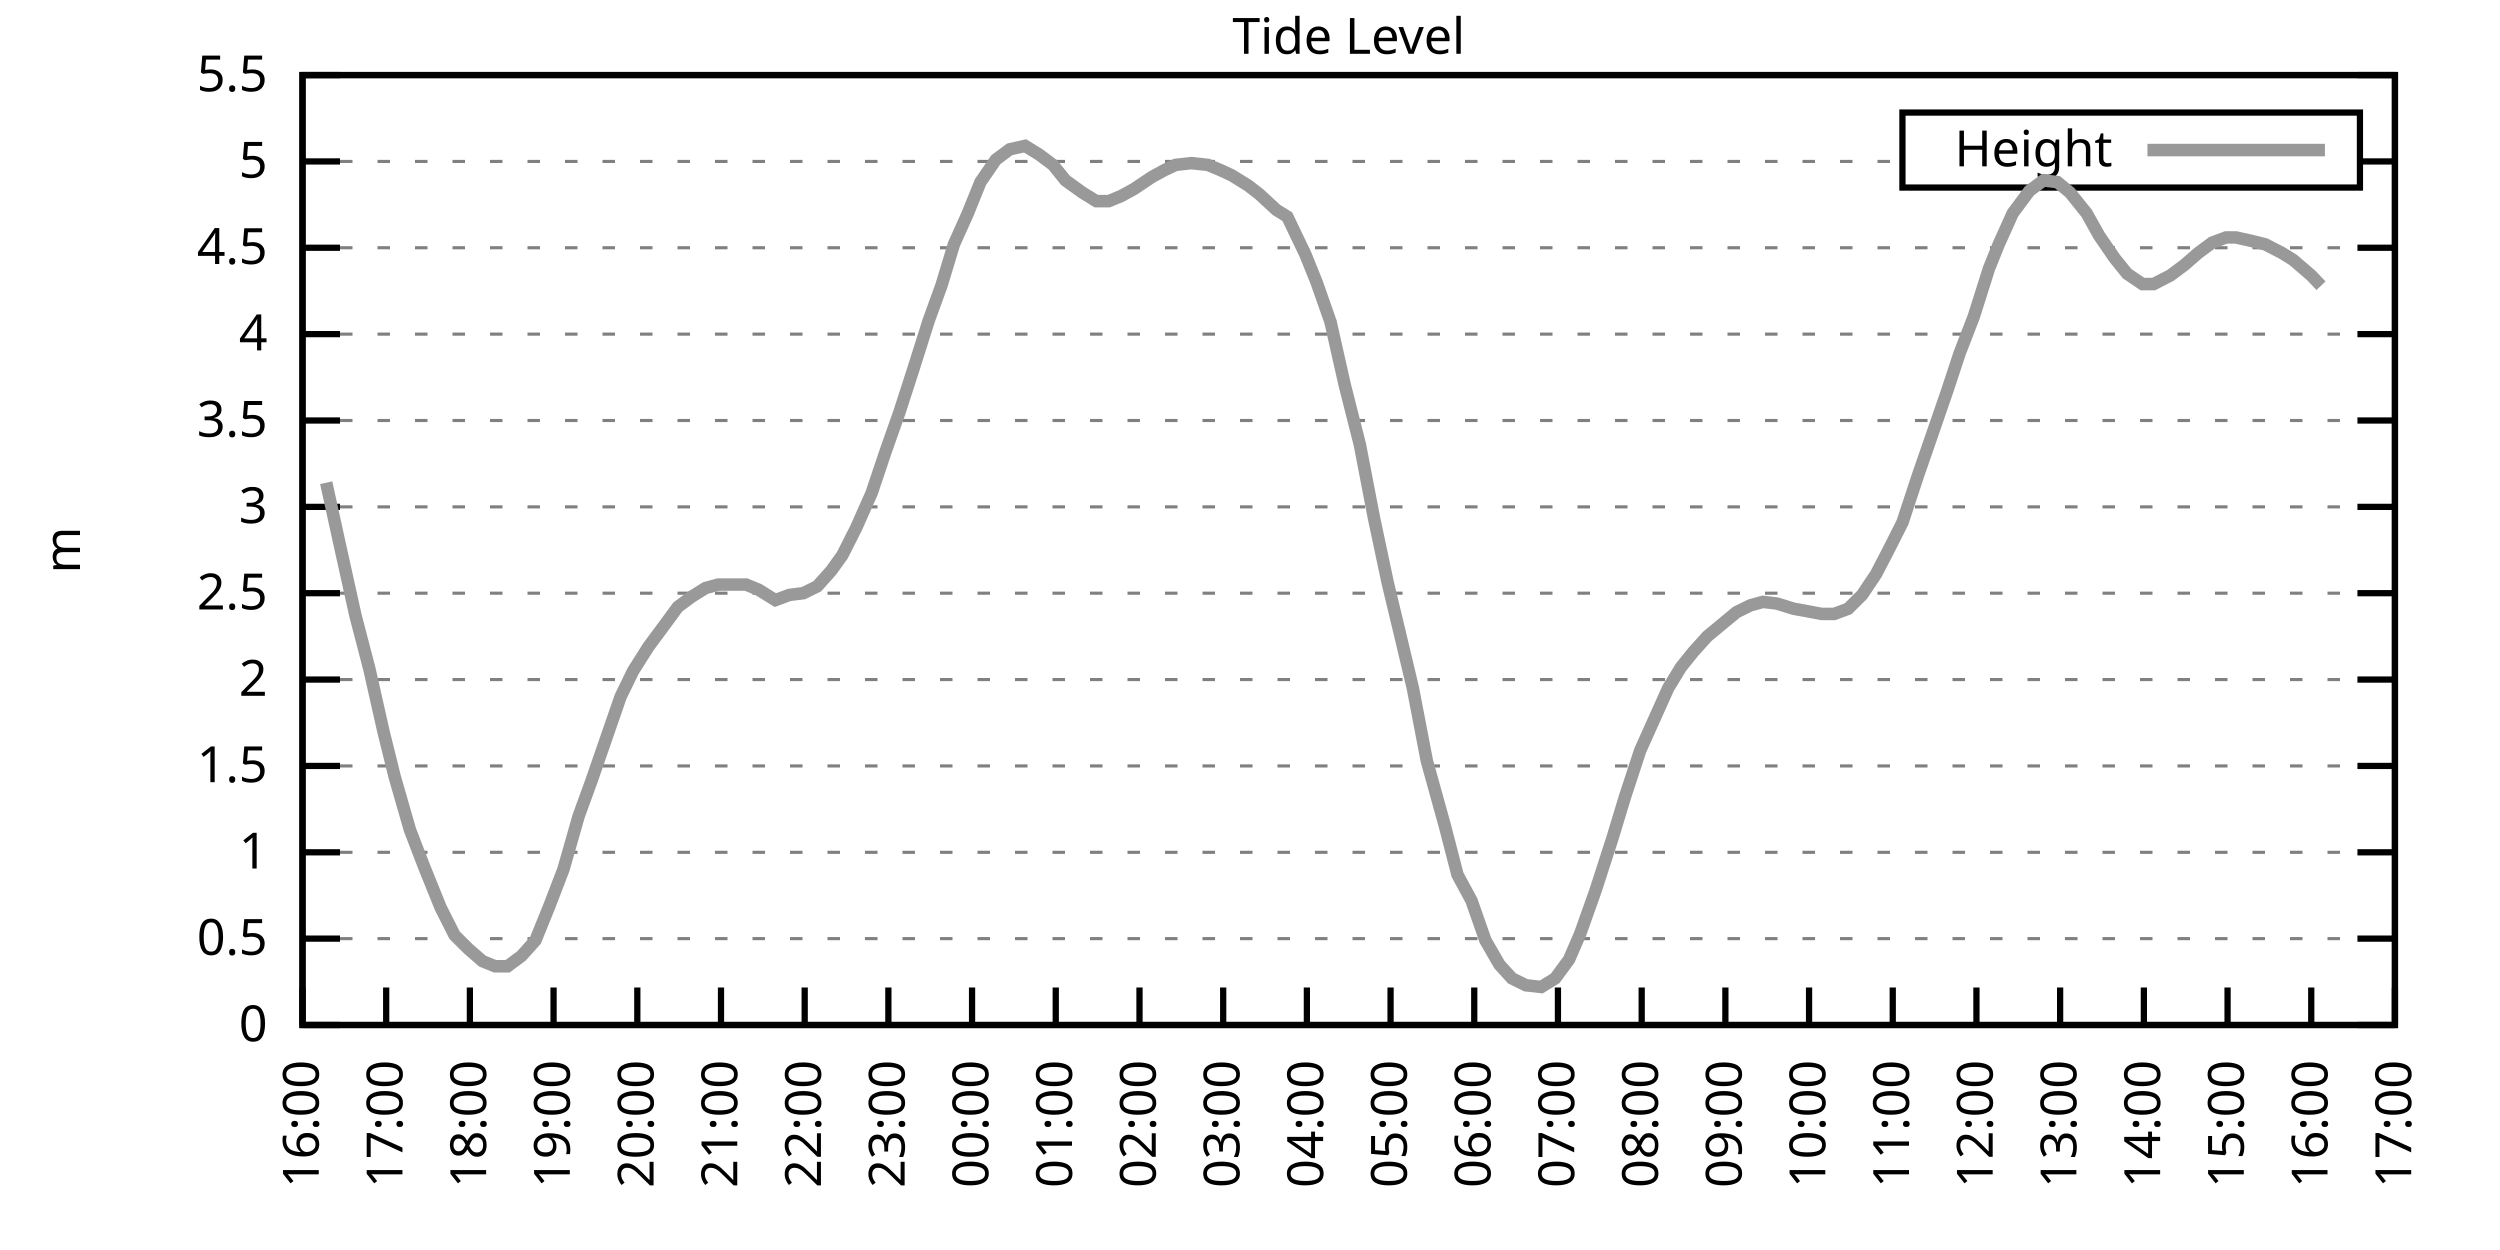
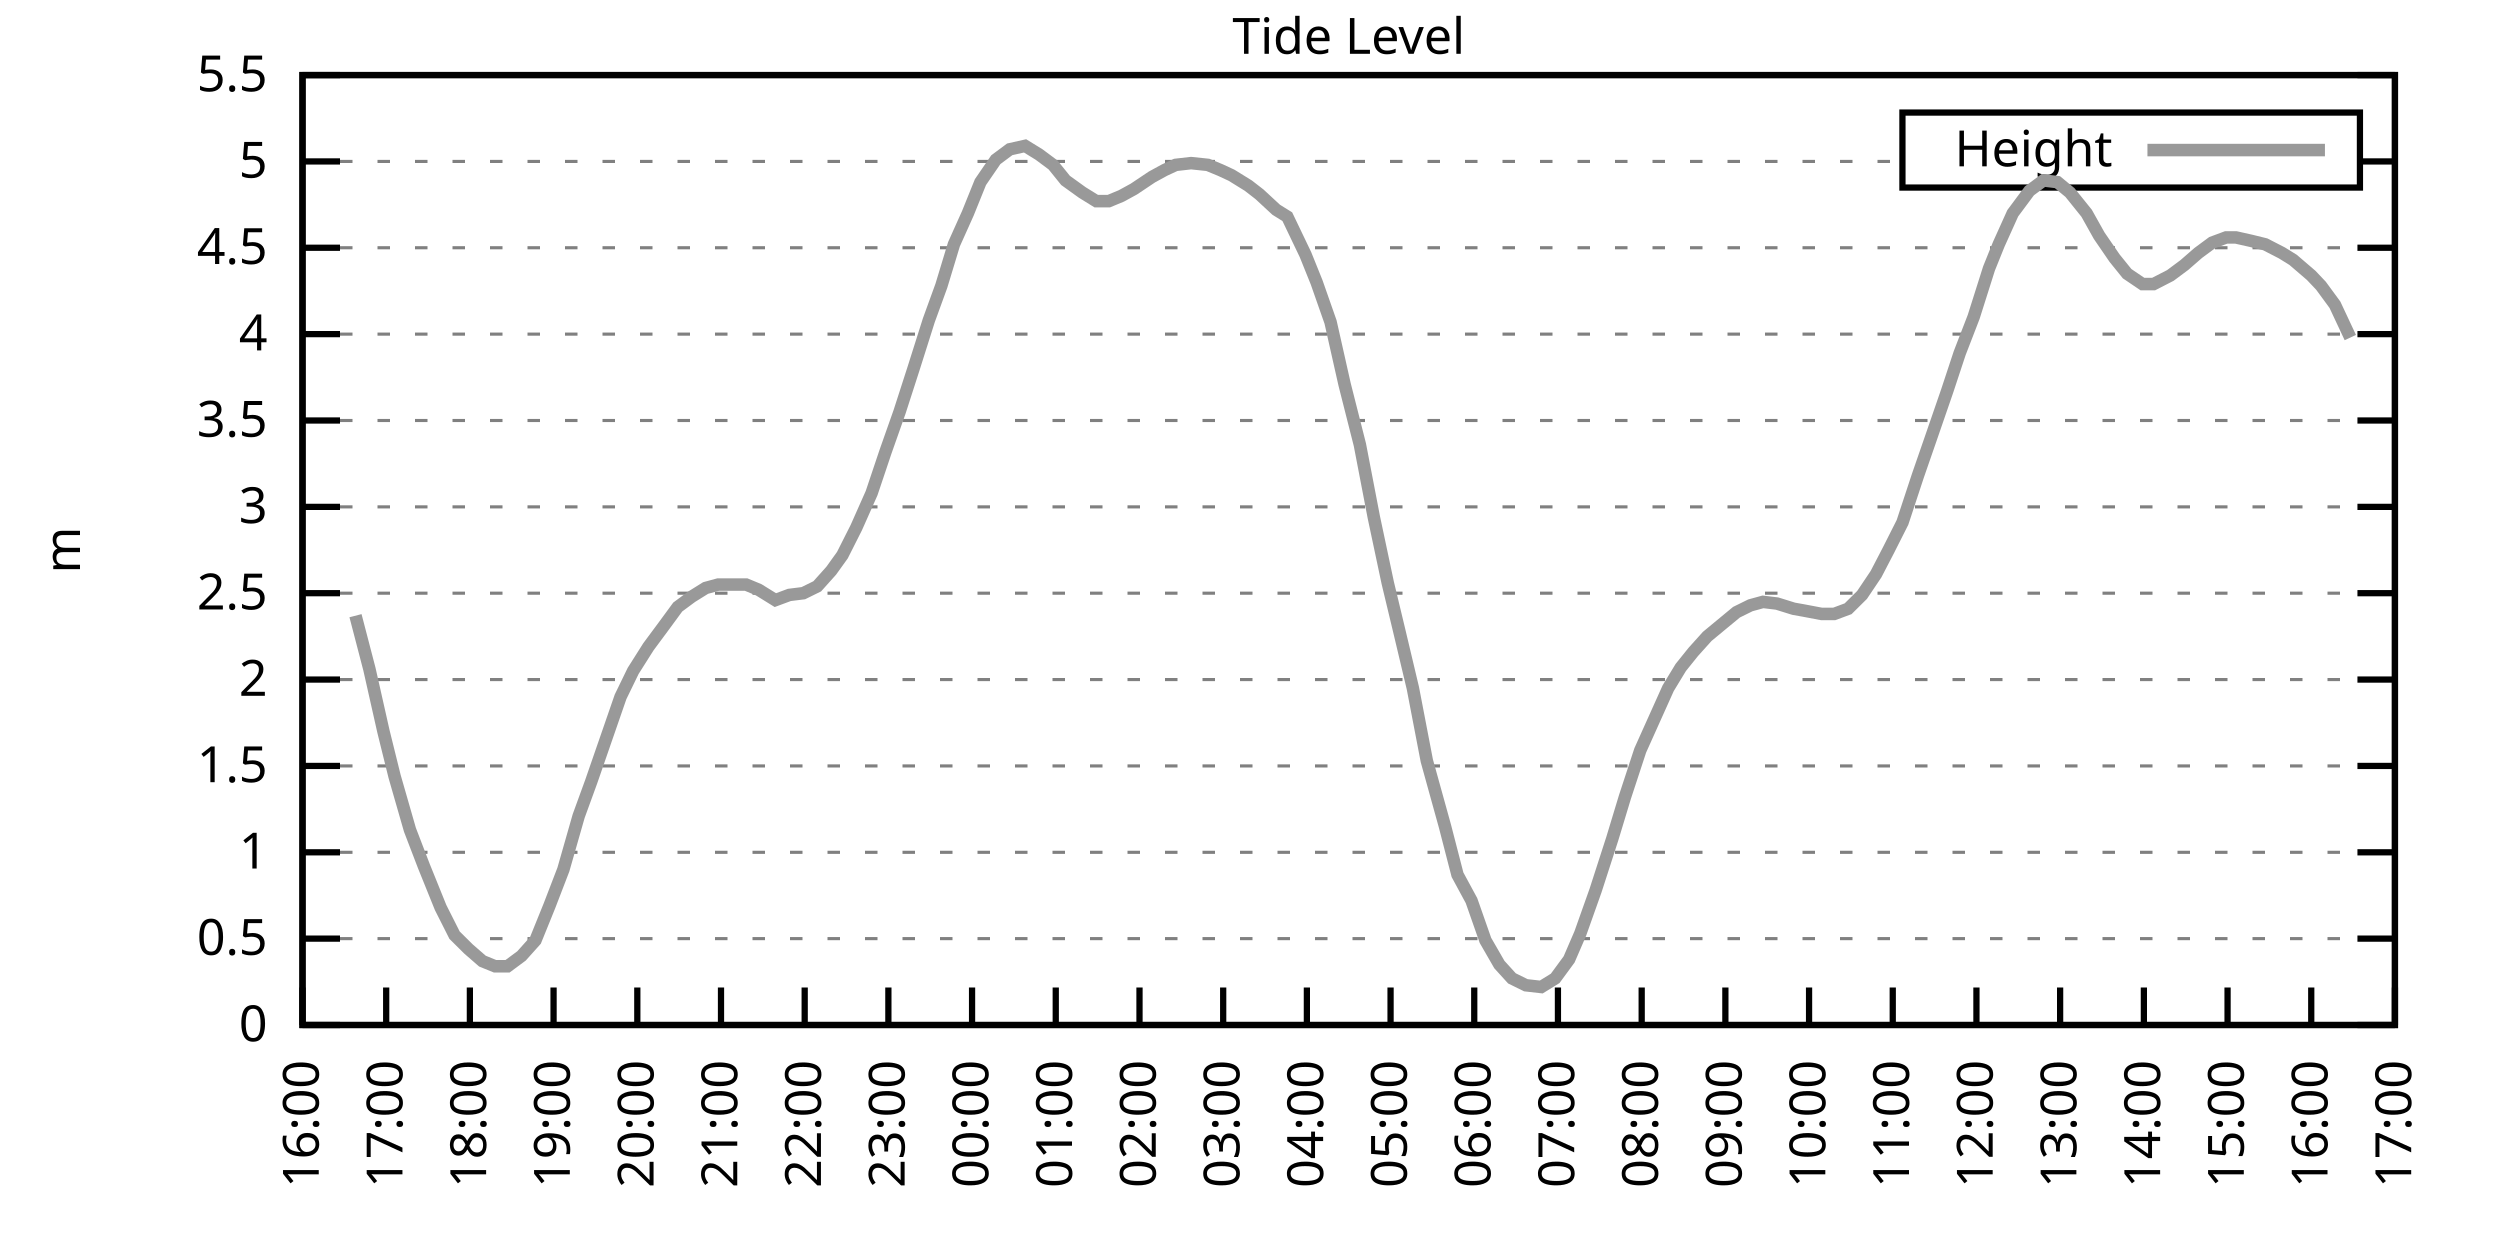
<svg xmlns="http://www.w3.org/2000/svg" xmlns:xlink="http://www.w3.org/1999/xlink" width="400" height="200" viewBox="0 0 400 200">
  <g id="gnuplot_canvas">
    <rect x="0" y="0" width="400" height="200" fill="none" />
    <defs>
      <circle id="gpDot" r="0.5" stroke-width="0.5" stroke="currentColor" />
      <path id="gpPt0" stroke-width="0.333" stroke="currentColor" d="M-1,0 h2 M0,-1 v2" />
      <path id="gpPt1" stroke-width="0.333" stroke="currentColor" d="M-1,-1 L1,1 M1,-1 L-1,1" />
      <path id="gpPt2" stroke-width="0.333" stroke="currentColor" d="M-1,0 L1,0 M0,-1 L0,1 M-1,-1 L1,1 M-1,1 L1,-1" />
      <rect id="gpPt3" stroke-width="0.333" stroke="currentColor" x="-1" y="-1" width="2" height="2" />
      <rect id="gpPt4" stroke-width="0.333" stroke="currentColor" fill="currentColor" x="-1" y="-1" width="2" height="2" />
      <circle id="gpPt5" stroke-width="0.333" stroke="currentColor" cx="0" cy="0" r="1" />
      <use xlink:href="#gpPt5" id="gpPt6" fill="currentColor" stroke="none" />
      <path id="gpPt7" stroke-width="0.333" stroke="currentColor" d="M0,-1.33 L-1.33,0.67 L1.33,0.67 z" />
      <use xlink:href="#gpPt7" id="gpPt8" fill="currentColor" stroke="none" />
      <use xlink:href="#gpPt7" id="gpPt9" stroke="currentColor" transform="rotate(180)" />
      <use xlink:href="#gpPt9" id="gpPt10" fill="currentColor" stroke="none" />
      <use xlink:href="#gpPt3" id="gpPt11" stroke="currentColor" transform="rotate(45)" />
      <use xlink:href="#gpPt11" id="gpPt12" fill="currentColor" stroke="none" />
      <path id="gpPt13" stroke-width="0.333" stroke="currentColor" d="M0,1.330 L1.265,0.411 L0.782,-1.067 L-0.782,-1.076 L-1.265,0.411 z" />
      <use xlink:href="#gpPt13" id="gpPt14" fill="currentColor" stroke="none" />
      <filter id="textbox" filterUnits="objectBoundingBox" x="0" y="0" height="1" width="1">
        <feFlood flood-color="white" flood-opacity="1" result="bgnd" />
        <feComposite in="SourceGraphic" in2="bgnd" operator="atop" />
      </filter>
      <filter id="greybox" filterUnits="objectBoundingBox" x="0" y="0" height="1" width="1">
        <feFlood flood-color="lightgrey" flood-opacity="1" result="grey" />
        <feComposite in="SourceGraphic" in2="grey" operator="atop" />
      </filter>
    </defs>
    <g fill="none" color="white" stroke="currentColor" stroke-width="1.00" stroke-linecap="butt" stroke-linejoin="miter">
</g>
    <g fill="none" color="black" stroke="currentColor" stroke-width="1.00" stroke-linecap="butt" stroke-linejoin="miter">
      <g stroke="none" shape-rendering="crispEdges">
        <polygon fill="rgb(255, 255, 255)" points="48.40,164.00 383.18,164.00 383.18,12.02 48.40,12.02 " />
      </g>
    </g>
    <g fill="none" color="black" stroke="currentColor" stroke-width="1.00" stroke-linecap="butt" stroke-linejoin="miter">
</g>
    <g fill="none" color="black" stroke="black" stroke-width="0.50" stroke-linecap="butt" stroke-linejoin="miter">
</g>
    <g fill="none" color="gray" stroke="currentColor" stroke-width="0.50" stroke-linecap="butt" stroke-linejoin="miter">
      <path stroke="gray" stroke-dasharray="2,4" class="gridline" d="M48.40,164.00 L383.19,164.00  " />
    </g>
    <g fill="none" color="gray" stroke="gray" stroke-width="1.00" stroke-linecap="butt" stroke-linejoin="miter">
</g>
    <g fill="none" color="black" stroke="currentColor" stroke-width="1.00" stroke-linecap="butt" stroke-linejoin="miter">
      <path stroke="black" d="M48.40,164.00 L54.40,164.00 M383.19,164.00 L377.19,164.00  " />
      <g transform="translate(42.80,166.60)" stroke="none" fill="black" font-family="Sans" font-size="8.00" text-anchor="end">
        <text>
          <tspan font-family="Sans"> 0</tspan>
        </text>
      </g>
    </g>
    <g fill="none" color="black" stroke="currentColor" stroke-width="1.00" stroke-linecap="butt" stroke-linejoin="miter">
</g>
    <g fill="none" color="black" stroke="black" stroke-width="0.50" stroke-linecap="butt" stroke-linejoin="miter">
</g>
    <g fill="none" color="gray" stroke="currentColor" stroke-width="0.50" stroke-linecap="butt" stroke-linejoin="miter">
      <path stroke="gray" stroke-dasharray="2,4" class="gridline" d="M48.40,150.18 L383.19,150.18  " />
    </g>
    <g fill="none" color="gray" stroke="gray" stroke-width="1.00" stroke-linecap="butt" stroke-linejoin="miter">
</g>
    <g fill="none" color="black" stroke="currentColor" stroke-width="1.00" stroke-linecap="butt" stroke-linejoin="miter">
      <path stroke="black" d="M48.40,150.18 L54.40,150.18 M383.19,150.18 L377.19,150.18  " />
      <g transform="translate(42.80,152.78)" stroke="none" fill="black" font-family="Sans" font-size="8.00" text-anchor="end">
        <text>
          <tspan font-family="Sans"> 0.5</tspan>
        </text>
      </g>
    </g>
    <g fill="none" color="black" stroke="currentColor" stroke-width="1.00" stroke-linecap="butt" stroke-linejoin="miter">
</g>
    <g fill="none" color="black" stroke="black" stroke-width="0.50" stroke-linecap="butt" stroke-linejoin="miter">
</g>
    <g fill="none" color="gray" stroke="currentColor" stroke-width="0.50" stroke-linecap="butt" stroke-linejoin="miter">
      <path stroke="gray" stroke-dasharray="2,4" class="gridline" d="M48.40,136.37 L383.19,136.37  " />
    </g>
    <g fill="none" color="gray" stroke="gray" stroke-width="1.00" stroke-linecap="butt" stroke-linejoin="miter">
</g>
    <g fill="none" color="black" stroke="currentColor" stroke-width="1.00" stroke-linecap="butt" stroke-linejoin="miter">
      <path stroke="black" d="M48.40,136.37 L54.40,136.37 M383.19,136.37 L377.19,136.37  " />
      <g transform="translate(42.80,138.97)" stroke="none" fill="black" font-family="Sans" font-size="8.00" text-anchor="end">
        <text>
          <tspan font-family="Sans"> 1</tspan>
        </text>
      </g>
    </g>
    <g fill="none" color="black" stroke="currentColor" stroke-width="1.00" stroke-linecap="butt" stroke-linejoin="miter">
</g>
    <g fill="none" color="black" stroke="black" stroke-width="0.50" stroke-linecap="butt" stroke-linejoin="miter">
</g>
    <g fill="none" color="gray" stroke="currentColor" stroke-width="0.50" stroke-linecap="butt" stroke-linejoin="miter">
      <path stroke="gray" stroke-dasharray="2,4" class="gridline" d="M48.40,122.55 L383.19,122.55  " />
    </g>
    <g fill="none" color="gray" stroke="gray" stroke-width="1.00" stroke-linecap="butt" stroke-linejoin="miter">
</g>
    <g fill="none" color="black" stroke="currentColor" stroke-width="1.00" stroke-linecap="butt" stroke-linejoin="miter">
      <path stroke="black" d="M48.40,122.55 L54.40,122.55 M383.19,122.55 L377.19,122.55  " />
      <g transform="translate(42.80,125.15)" stroke="none" fill="black" font-family="Sans" font-size="8.00" text-anchor="end">
        <text>
          <tspan font-family="Sans"> 1.5</tspan>
        </text>
      </g>
    </g>
    <g fill="none" color="black" stroke="currentColor" stroke-width="1.00" stroke-linecap="butt" stroke-linejoin="miter">
</g>
    <g fill="none" color="black" stroke="black" stroke-width="0.50" stroke-linecap="butt" stroke-linejoin="miter">
</g>
    <g fill="none" color="gray" stroke="currentColor" stroke-width="0.50" stroke-linecap="butt" stroke-linejoin="miter">
      <path stroke="gray" stroke-dasharray="2,4" class="gridline" d="M48.40,108.73 L383.19,108.73  " />
    </g>
    <g fill="none" color="gray" stroke="gray" stroke-width="1.00" stroke-linecap="butt" stroke-linejoin="miter">
</g>
    <g fill="none" color="black" stroke="currentColor" stroke-width="1.00" stroke-linecap="butt" stroke-linejoin="miter">
      <path stroke="black" d="M48.40,108.73 L54.40,108.73 M383.19,108.73 L377.19,108.73  " />
      <g transform="translate(42.80,111.33)" stroke="none" fill="black" font-family="Sans" font-size="8.00" text-anchor="end">
        <text>
          <tspan font-family="Sans"> 2</tspan>
        </text>
      </g>
    </g>
    <g fill="none" color="black" stroke="currentColor" stroke-width="1.00" stroke-linecap="butt" stroke-linejoin="miter">
</g>
    <g fill="none" color="black" stroke="black" stroke-width="0.50" stroke-linecap="butt" stroke-linejoin="miter">
</g>
    <g fill="none" color="gray" stroke="currentColor" stroke-width="0.50" stroke-linecap="butt" stroke-linejoin="miter">
      <path stroke="gray" stroke-dasharray="2,4" class="gridline" d="M48.40,94.91 L383.19,94.91  " />
    </g>
    <g fill="none" color="gray" stroke="gray" stroke-width="1.00" stroke-linecap="butt" stroke-linejoin="miter">
</g>
    <g fill="none" color="black" stroke="currentColor" stroke-width="1.00" stroke-linecap="butt" stroke-linejoin="miter">
      <path stroke="black" d="M48.40,94.91 L54.40,94.91 M383.19,94.91 L377.19,94.91  " />
      <g transform="translate(42.80,97.51)" stroke="none" fill="black" font-family="Sans" font-size="8.00" text-anchor="end">
        <text>
          <tspan font-family="Sans"> 2.5</tspan>
        </text>
      </g>
    </g>
    <g fill="none" color="black" stroke="currentColor" stroke-width="1.00" stroke-linecap="butt" stroke-linejoin="miter">
</g>
    <g fill="none" color="black" stroke="black" stroke-width="0.50" stroke-linecap="butt" stroke-linejoin="miter">
</g>
    <g fill="none" color="gray" stroke="currentColor" stroke-width="0.50" stroke-linecap="butt" stroke-linejoin="miter">
      <path stroke="gray" stroke-dasharray="2,4" class="gridline" d="M48.40,81.10 L383.19,81.10  " />
    </g>
    <g fill="none" color="gray" stroke="gray" stroke-width="1.00" stroke-linecap="butt" stroke-linejoin="miter">
</g>
    <g fill="none" color="black" stroke="currentColor" stroke-width="1.00" stroke-linecap="butt" stroke-linejoin="miter">
      <path stroke="black" d="M48.40,81.10 L54.40,81.10 M383.19,81.10 L377.19,81.10  " />
      <g transform="translate(42.80,83.70)" stroke="none" fill="black" font-family="Sans" font-size="8.00" text-anchor="end">
        <text>
          <tspan font-family="Sans"> 3</tspan>
        </text>
      </g>
    </g>
    <g fill="none" color="black" stroke="currentColor" stroke-width="1.00" stroke-linecap="butt" stroke-linejoin="miter">
</g>
    <g fill="none" color="black" stroke="black" stroke-width="0.50" stroke-linecap="butt" stroke-linejoin="miter">
</g>
    <g fill="none" color="gray" stroke="currentColor" stroke-width="0.50" stroke-linecap="butt" stroke-linejoin="miter">
      <path stroke="gray" stroke-dasharray="2,4" class="gridline" d="M48.40,67.28 L383.19,67.28  " />
    </g>
    <g fill="none" color="gray" stroke="gray" stroke-width="1.00" stroke-linecap="butt" stroke-linejoin="miter">
</g>
    <g fill="none" color="black" stroke="currentColor" stroke-width="1.00" stroke-linecap="butt" stroke-linejoin="miter">
      <path stroke="black" d="M48.40,67.28 L54.40,67.28 M383.19,67.28 L377.19,67.28  " />
      <g transform="translate(42.80,69.88)" stroke="none" fill="black" font-family="Sans" font-size="8.00" text-anchor="end">
        <text>
          <tspan font-family="Sans"> 3.5</tspan>
        </text>
      </g>
    </g>
    <g fill="none" color="black" stroke="currentColor" stroke-width="1.00" stroke-linecap="butt" stroke-linejoin="miter">
</g>
    <g fill="none" color="black" stroke="black" stroke-width="0.50" stroke-linecap="butt" stroke-linejoin="miter">
</g>
    <g fill="none" color="gray" stroke="currentColor" stroke-width="0.50" stroke-linecap="butt" stroke-linejoin="miter">
      <path stroke="gray" stroke-dasharray="2,4" class="gridline" d="M48.40,53.46 L383.19,53.46  " />
    </g>
    <g fill="none" color="gray" stroke="gray" stroke-width="1.00" stroke-linecap="butt" stroke-linejoin="miter">
</g>
    <g fill="none" color="black" stroke="currentColor" stroke-width="1.00" stroke-linecap="butt" stroke-linejoin="miter">
      <path stroke="black" d="M48.40,53.46 L54.40,53.46 M383.19,53.46 L377.19,53.46  " />
      <g transform="translate(42.80,56.06)" stroke="none" fill="black" font-family="Sans" font-size="8.00" text-anchor="end">
        <text>
          <tspan font-family="Sans"> 4</tspan>
        </text>
      </g>
    </g>
    <g fill="none" color="black" stroke="currentColor" stroke-width="1.00" stroke-linecap="butt" stroke-linejoin="miter">
</g>
    <g fill="none" color="black" stroke="black" stroke-width="0.50" stroke-linecap="butt" stroke-linejoin="miter">
</g>
    <g fill="none" color="gray" stroke="currentColor" stroke-width="0.50" stroke-linecap="butt" stroke-linejoin="miter">
      <path stroke="gray" stroke-dasharray="2,4" class="gridline" d="M48.40,39.64 L383.19,39.64  " />
    </g>
    <g fill="none" color="gray" stroke="gray" stroke-width="1.00" stroke-linecap="butt" stroke-linejoin="miter">
</g>
    <g fill="none" color="black" stroke="currentColor" stroke-width="1.00" stroke-linecap="butt" stroke-linejoin="miter">
      <path stroke="black" d="M48.40,39.64 L54.40,39.64 M383.19,39.64 L377.19,39.64  " />
      <g transform="translate(42.80,42.24)" stroke="none" fill="black" font-family="Sans" font-size="8.00" text-anchor="end">
        <text>
          <tspan font-family="Sans"> 4.5</tspan>
        </text>
      </g>
    </g>
    <g fill="none" color="black" stroke="currentColor" stroke-width="1.00" stroke-linecap="butt" stroke-linejoin="miter">
</g>
    <g fill="none" color="black" stroke="black" stroke-width="0.50" stroke-linecap="butt" stroke-linejoin="miter">
</g>
    <g fill="none" color="gray" stroke="currentColor" stroke-width="0.50" stroke-linecap="butt" stroke-linejoin="miter">
      <path stroke="gray" stroke-dasharray="2,4" class="gridline" d="M48.40,25.83 L304.39,25.83 M377.59,25.83 L383.19,25.83  " />
    </g>
    <g fill="none" color="gray" stroke="gray" stroke-width="1.00" stroke-linecap="butt" stroke-linejoin="miter">
</g>
    <g fill="none" color="black" stroke="currentColor" stroke-width="1.00" stroke-linecap="butt" stroke-linejoin="miter">
      <path stroke="black" d="M48.40,25.83 L54.40,25.83 M383.19,25.83 L377.19,25.83  " />
      <g transform="translate(42.80,28.43)" stroke="none" fill="black" font-family="Sans" font-size="8.00" text-anchor="end">
        <text>
          <tspan font-family="Sans"> 5</tspan>
        </text>
      </g>
    </g>
    <g fill="none" color="black" stroke="currentColor" stroke-width="1.00" stroke-linecap="butt" stroke-linejoin="miter">
</g>
    <g fill="none" color="black" stroke="black" stroke-width="0.50" stroke-linecap="butt" stroke-linejoin="miter">
</g>
    <g fill="none" color="gray" stroke="currentColor" stroke-width="0.50" stroke-linecap="butt" stroke-linejoin="miter">
      <path stroke="gray" stroke-dasharray="2,4" class="gridline" d="M48.40,12.01 L383.19,12.01  " />
    </g>
    <g fill="none" color="gray" stroke="gray" stroke-width="1.00" stroke-linecap="butt" stroke-linejoin="miter">
</g>
    <g fill="none" color="black" stroke="currentColor" stroke-width="1.00" stroke-linecap="butt" stroke-linejoin="miter">
      <path stroke="black" d="M48.40,12.01 L54.40,12.01 M383.19,12.01 L377.19,12.01  " />
      <g transform="translate(42.80,14.61)" stroke="none" fill="black" font-family="Sans" font-size="8.00" text-anchor="end">
        <text>
          <tspan font-family="Sans"> 5.5</tspan>
        </text>
      </g>
    </g>
    <g fill="none" color="black" stroke="currentColor" stroke-width="1.00" stroke-linecap="butt" stroke-linejoin="miter">
      <path stroke="black" d="M48.40,164.00 L48.40,158.00  " />
      <g transform="translate(51.00,169.60) rotate(270.00)" stroke="none" fill="black" font-family="Sans" font-size="8.00" text-anchor="end">
        <text>
          <tspan font-family="Sans">16:00</tspan>
        </text>
      </g>
    </g>
    <g fill="none" color="black" stroke="currentColor" stroke-width="1.00" stroke-linecap="butt" stroke-linejoin="miter">
      <path stroke="black" d="M61.79,164.00 L61.79,158.00  " />
      <g transform="translate(64.39,169.60) rotate(270.00)" stroke="none" fill="black" font-family="Sans" font-size="8.00" text-anchor="end">
        <text>
          <tspan font-family="Sans">17:00</tspan>
        </text>
      </g>
    </g>
    <g fill="none" color="black" stroke="currentColor" stroke-width="1.00" stroke-linecap="butt" stroke-linejoin="miter">
      <path stroke="black" d="M75.18,164.00 L75.18,158.00  " />
      <g transform="translate(77.78,169.60) rotate(270.00)" stroke="none" fill="black" font-family="Sans" font-size="8.00" text-anchor="end">
        <text>
          <tspan font-family="Sans">18:00</tspan>
        </text>
      </g>
    </g>
    <g fill="none" color="black" stroke="currentColor" stroke-width="1.00" stroke-linecap="butt" stroke-linejoin="miter">
      <path stroke="black" d="M88.57,164.00 L88.57,158.00  " />
      <g transform="translate(91.17,169.60) rotate(270.00)" stroke="none" fill="black" font-family="Sans" font-size="8.00" text-anchor="end">
        <text>
          <tspan font-family="Sans">19:00</tspan>
        </text>
      </g>
    </g>
    <g fill="none" color="black" stroke="currentColor" stroke-width="1.00" stroke-linecap="butt" stroke-linejoin="miter">
      <path stroke="black" d="M101.97,164.00 L101.97,158.00  " />
      <g transform="translate(104.57,169.60) rotate(270.00)" stroke="none" fill="black" font-family="Sans" font-size="8.00" text-anchor="end">
        <text>
          <tspan font-family="Sans">20:00</tspan>
        </text>
      </g>
    </g>
    <g fill="none" color="black" stroke="currentColor" stroke-width="1.00" stroke-linecap="butt" stroke-linejoin="miter">
      <path stroke="black" d="M115.36,164.00 L115.36,158.00  " />
      <g transform="translate(117.96,169.60) rotate(270.00)" stroke="none" fill="black" font-family="Sans" font-size="8.00" text-anchor="end">
        <text>
          <tspan font-family="Sans">21:00</tspan>
        </text>
      </g>
    </g>
    <g fill="none" color="black" stroke="currentColor" stroke-width="1.00" stroke-linecap="butt" stroke-linejoin="miter">
      <path stroke="black" d="M128.75,164.00 L128.75,158.00  " />
      <g transform="translate(131.35,169.60) rotate(270.00)" stroke="none" fill="black" font-family="Sans" font-size="8.00" text-anchor="end">
        <text>
          <tspan font-family="Sans">22:00</tspan>
        </text>
      </g>
    </g>
    <g fill="none" color="black" stroke="currentColor" stroke-width="1.00" stroke-linecap="butt" stroke-linejoin="miter">
      <path stroke="black" d="M142.14,164.00 L142.14,158.00  " />
      <g transform="translate(144.74,169.60) rotate(270.00)" stroke="none" fill="black" font-family="Sans" font-size="8.00" text-anchor="end">
        <text>
          <tspan font-family="Sans">23:00</tspan>
        </text>
      </g>
    </g>
    <g fill="none" color="black" stroke="currentColor" stroke-width="1.00" stroke-linecap="butt" stroke-linejoin="miter">
      <path stroke="black" d="M155.53,164.00 L155.53,158.00  " />
      <g transform="translate(158.13,169.60) rotate(270.00)" stroke="none" fill="black" font-family="Sans" font-size="8.00" text-anchor="end">
        <text>
          <tspan font-family="Sans">00:00</tspan>
        </text>
      </g>
    </g>
    <g fill="none" color="black" stroke="currentColor" stroke-width="1.00" stroke-linecap="butt" stroke-linejoin="miter">
      <path stroke="black" d="M168.92,164.00 L168.92,158.00  " />
      <g transform="translate(171.52,169.60) rotate(270.00)" stroke="none" fill="black" font-family="Sans" font-size="8.00" text-anchor="end">
        <text>
          <tspan font-family="Sans">01:00</tspan>
        </text>
      </g>
    </g>
    <g fill="none" color="black" stroke="currentColor" stroke-width="1.00" stroke-linecap="butt" stroke-linejoin="miter">
      <path stroke="black" d="M182.32,164.00 L182.32,158.00  " />
      <g transform="translate(184.92,169.60) rotate(270.00)" stroke="none" fill="black" font-family="Sans" font-size="8.00" text-anchor="end">
        <text>
          <tspan font-family="Sans">02:00</tspan>
        </text>
      </g>
    </g>
    <g fill="none" color="black" stroke="currentColor" stroke-width="1.00" stroke-linecap="butt" stroke-linejoin="miter">
      <path stroke="black" d="M195.71,164.00 L195.71,158.00  " />
      <g transform="translate(198.31,169.60) rotate(270.00)" stroke="none" fill="black" font-family="Sans" font-size="8.00" text-anchor="end">
        <text>
          <tspan font-family="Sans">03:00</tspan>
        </text>
      </g>
    </g>
    <g fill="none" color="black" stroke="currentColor" stroke-width="1.00" stroke-linecap="butt" stroke-linejoin="miter">
      <path stroke="black" d="M209.10,164.00 L209.10,158.00  " />
      <g transform="translate(211.70,169.60) rotate(270.00)" stroke="none" fill="black" font-family="Sans" font-size="8.00" text-anchor="end">
        <text>
          <tspan font-family="Sans">04:00</tspan>
        </text>
      </g>
    </g>
    <g fill="none" color="black" stroke="currentColor" stroke-width="1.00" stroke-linecap="butt" stroke-linejoin="miter">
      <path stroke="black" d="M222.49,164.00 L222.49,158.00  " />
      <g transform="translate(225.09,169.60) rotate(270.00)" stroke="none" fill="black" font-family="Sans" font-size="8.00" text-anchor="end">
        <text>
          <tspan font-family="Sans">05:00</tspan>
        </text>
      </g>
    </g>
    <g fill="none" color="black" stroke="currentColor" stroke-width="1.00" stroke-linecap="butt" stroke-linejoin="miter">
      <path stroke="black" d="M235.88,164.00 L235.88,158.00  " />
      <g transform="translate(238.48,169.60) rotate(270.00)" stroke="none" fill="black" font-family="Sans" font-size="8.00" text-anchor="end">
        <text>
          <tspan font-family="Sans">06:00</tspan>
        </text>
      </g>
    </g>
    <g fill="none" color="black" stroke="currentColor" stroke-width="1.00" stroke-linecap="butt" stroke-linejoin="miter">
      <path stroke="black" d="M249.27,164.00 L249.27,158.00  " />
      <g transform="translate(251.87,169.60) rotate(270.00)" stroke="none" fill="black" font-family="Sans" font-size="8.00" text-anchor="end">
        <text>
          <tspan font-family="Sans">07:00</tspan>
        </text>
      </g>
    </g>
    <g fill="none" color="black" stroke="currentColor" stroke-width="1.00" stroke-linecap="butt" stroke-linejoin="miter">
      <path stroke="black" d="M262.67,164.00 L262.67,158.00  " />
      <g transform="translate(265.27,169.60) rotate(270.00)" stroke="none" fill="black" font-family="Sans" font-size="8.00" text-anchor="end">
        <text>
          <tspan font-family="Sans">08:00</tspan>
        </text>
      </g>
    </g>
    <g fill="none" color="black" stroke="currentColor" stroke-width="1.00" stroke-linecap="butt" stroke-linejoin="miter">
      <path stroke="black" d="M276.06,164.00 L276.06,158.00  " />
      <g transform="translate(278.66,169.60) rotate(270.00)" stroke="none" fill="black" font-family="Sans" font-size="8.00" text-anchor="end">
        <text>
          <tspan font-family="Sans">09:00</tspan>
        </text>
      </g>
    </g>
    <g fill="none" color="black" stroke="currentColor" stroke-width="1.00" stroke-linecap="butt" stroke-linejoin="miter">
      <path stroke="black" d="M289.45,164.00 L289.45,158.00  " />
      <g transform="translate(292.05,169.60) rotate(270.00)" stroke="none" fill="black" font-family="Sans" font-size="8.00" text-anchor="end">
        <text>
          <tspan font-family="Sans">10:00</tspan>
        </text>
      </g>
    </g>
    <g fill="none" color="black" stroke="currentColor" stroke-width="1.00" stroke-linecap="butt" stroke-linejoin="miter">
      <path stroke="black" d="M302.84,164.00 L302.84,158.00  " />
      <g transform="translate(305.44,169.60) rotate(270.00)" stroke="none" fill="black" font-family="Sans" font-size="8.00" text-anchor="end">
        <text>
          <tspan font-family="Sans">11:00</tspan>
        </text>
      </g>
    </g>
    <g fill="none" color="black" stroke="currentColor" stroke-width="1.00" stroke-linecap="butt" stroke-linejoin="miter">
      <path stroke="black" d="M316.23,164.00 L316.23,158.00  " />
      <g transform="translate(318.83,169.60) rotate(270.00)" stroke="none" fill="black" font-family="Sans" font-size="8.00" text-anchor="end">
        <text>
          <tspan font-family="Sans">12:00</tspan>
        </text>
      </g>
    </g>
    <g fill="none" color="black" stroke="currentColor" stroke-width="1.00" stroke-linecap="butt" stroke-linejoin="miter">
      <path stroke="black" d="M329.62,164.00 L329.62,158.00  " />
      <g transform="translate(332.22,169.60) rotate(270.00)" stroke="none" fill="black" font-family="Sans" font-size="8.00" text-anchor="end">
        <text>
          <tspan font-family="Sans">13:00</tspan>
        </text>
      </g>
    </g>
    <g fill="none" color="black" stroke="currentColor" stroke-width="1.00" stroke-linecap="butt" stroke-linejoin="miter">
      <path stroke="black" d="M343.02,164.00 L343.02,158.00  " />
      <g transform="translate(345.62,169.60) rotate(270.00)" stroke="none" fill="black" font-family="Sans" font-size="8.00" text-anchor="end">
        <text>
          <tspan font-family="Sans">14:00</tspan>
        </text>
      </g>
    </g>
    <g fill="none" color="black" stroke="currentColor" stroke-width="1.00" stroke-linecap="butt" stroke-linejoin="miter">
      <path stroke="black" d="M356.41,164.00 L356.41,158.00  " />
      <g transform="translate(359.01,169.60) rotate(270.00)" stroke="none" fill="black" font-family="Sans" font-size="8.00" text-anchor="end">
        <text>
          <tspan font-family="Sans">15:00</tspan>
        </text>
      </g>
    </g>
    <g fill="none" color="black" stroke="currentColor" stroke-width="1.00" stroke-linecap="butt" stroke-linejoin="miter">
      <path stroke="black" d="M369.80,164.00 L369.80,158.00  " />
      <g transform="translate(372.40,169.60) rotate(270.00)" stroke="none" fill="black" font-family="Sans" font-size="8.00" text-anchor="end">
        <text>
          <tspan font-family="Sans">16:00</tspan>
        </text>
      </g>
    </g>
    <g fill="none" color="black" stroke="currentColor" stroke-width="1.00" stroke-linecap="butt" stroke-linejoin="miter">
      <path stroke="black" d="M383.19,164.00 L383.19,158.00  " />
      <g transform="translate(385.79,169.60) rotate(270.00)" stroke="none" fill="black" font-family="Sans" font-size="8.00" text-anchor="end">
        <text>
          <tspan font-family="Sans">17:00</tspan>
        </text>
      </g>
    </g>
    <g fill="none" color="black" stroke="currentColor" stroke-width="1.00" stroke-linecap="butt" stroke-linejoin="miter">
</g>
    <g fill="none" color="black" stroke="currentColor" stroke-width="1.00" stroke-linecap="butt" stroke-linejoin="miter">
      <path stroke="black" d="M48.40,12.01 L48.40,164.00 L383.19,164.00 L383.19,12.01 L48.40,12.01 Z  " />
    </g>
    <g fill="none" color="black" stroke="currentColor" stroke-width="1.00" stroke-linecap="butt" stroke-linejoin="miter">
</g>
    <g fill="none" color="black" stroke="currentColor" stroke-width="1.00" stroke-linecap="butt" stroke-linejoin="miter">
      <path stroke="black" d="M304.39,30.01 L304.39,18.01 L377.59,18.01 L377.59,30.01 L304.39,30.01 Z  " />
    </g>
    <g id="Tide_level_plot_1">
      <g fill="none" color="white" stroke="black" stroke-width="2.00" stroke-linecap="butt" stroke-linejoin="miter">
</g>
      <g fill="none" color="black" stroke="currentColor" stroke-width="2.00" stroke-linecap="butt" stroke-linejoin="miter">
        <g transform="translate(337.99,26.61)" stroke="none" fill="black" font-family="Sans" font-size="8.00" text-anchor="end">
          <text>
            <tspan font-family="Sans">Height</tspan>
          </text>
        </g>
      </g>
      <g fill="none" color="black" stroke="currentColor" stroke-width="2.00" stroke-linecap="butt" stroke-linejoin="miter">
-         <path stroke="rgb(153, 153, 153)" d="M343.59,24.01 L371.99,24.01 M52.19,77.23 L54.43,87.45 L56.88,98.51 L59.11,107.07 L61.35,117.02 L63.13,124.21   L65.59,132.77 L67.82,138.58 L70.50,145.21 L72.73,149.63 L74.96,151.84 L77.19,153.78 L79.20,154.60 L81.21,154.60   L83.44,152.95 L85.67,150.46 L87.91,144.93 L90.14,139.13 L92.59,130.56 L94.60,125.04 L97.28,117.30 L99.29,111.49   L101.30,107.35 L103.75,103.48 L106.21,100.16 L108.44,97.12 L110.67,95.47 L112.90,94.08 L114.91,93.53 L117.14,93.53   L119.38,93.53 L121.38,94.36 L124.06,96.02 L126.29,95.19 L128.53,94.91 L130.76,93.81 L132.99,91.32 L134.78,88.83   L137.01,84.41 L139.46,78.89 L141.69,72.25 L143.93,65.90 L146.16,58.99 L148.61,51.25 L150.62,45.72 L152.63,39.09   L154.86,34.12 L156.87,29.14 L159.33,25.55 L161.56,23.89 L164.01,23.34 L166.25,24.72 L168.48,26.38 L170.49,28.87   L173.17,30.80 L175.40,32.18 L177.41,32.18 L179.41,31.35 L181.42,30.25 L184.32,28.31 L186.33,27.21 L188.12,26.38   L190.57,26.10 L193.25,26.38 L195.26,27.21 L197.05,28.04 L199.73,29.70 L201.51,31.08 L204.19,33.56 L205.97,34.67   L208.88,40.75 L210.66,45.17 L212.89,51.53 L215.13,61.48 L217.58,71.15 L219.81,82.75 L222.04,93.26 L223.83,100.72   L226.06,110.11 L228.29,121.72 L231.20,132.22 L233.20,139.96 L235.44,144.10 L237.67,150.46 L239.90,154.33 L241.91,156.54   L244.14,157.64 L246.60,157.92 L248.83,156.54 L251.06,153.50 L252.85,149.35 L255.30,142.45 L257.98,134.15 L259.99,127.52   L262.44,120.06 L266.91,110.11 L268.92,106.80 L270.92,104.31 L273.16,101.82 L275.83,99.61 L277.84,97.95 L280.07,96.85   L282.08,96.30 L284.32,96.57 L286.99,97.40 L288.56,97.68 L291.46,98.23 L293.47,98.23 L295.70,97.40 L297.93,95.19   L300.16,91.87 L302.17,88.00 L304.40,83.58 L306.86,76.12 L308.87,70.32 L311.54,62.58 L313.55,56.50 L315.79,50.70   L318.24,42.96 L319.80,39.09 L322.04,34.12 L324.71,30.53 L326.95,28.87 L329.18,29.14 L331.19,30.80 L333.86,34.12   L335.87,37.71 L338.33,41.30 L340.34,43.79 L342.79,45.45 L344.58,45.45 L347.26,44.07 L349.49,42.41 L351.72,40.47   L353.95,38.82 L356.18,37.99 L357.75,37.99 L360.20,38.54 L362.43,39.09 L365.11,40.47 L366.90,41.58 L369.80,44.07   L371.36,45.72  " />
+         <path stroke="rgb(153, 153, 153)" d="M343.59,24.01 L371.99,24.01 M56.88,98.51 L59.11,107.07 L61.35,117.02 L63.13,124.21 L65.59,132.77 L67.82,138.58   L70.50,145.21 L72.73,149.63 L74.96,151.84 L77.19,153.78 L79.20,154.60 L81.21,154.60 L83.44,152.95 L85.67,150.46   L87.91,144.93 L90.14,139.13 L92.59,130.56 L94.60,125.04 L97.28,117.30 L99.29,111.49 L101.30,107.35 L103.75,103.48   L106.21,100.16 L108.44,97.12 L110.67,95.47 L112.90,94.08 L114.91,93.53 L117.14,93.53 L119.38,93.53 L121.38,94.36   L124.06,96.02 L126.29,95.19 L128.53,94.91 L130.76,93.81 L132.99,91.32 L134.78,88.83 L137.01,84.41 L139.46,78.89   L141.69,72.25 L143.93,65.90 L146.16,58.99 L148.61,51.25 L150.62,45.72 L152.63,39.09 L154.86,34.12 L156.87,29.14   L159.33,25.55 L161.56,23.89 L164.01,23.34 L166.25,24.72 L168.48,26.38 L170.49,28.87 L173.17,30.80 L175.40,32.18   L177.41,32.18 L179.41,31.35 L181.42,30.25 L184.32,28.31 L186.33,27.21 L188.12,26.38 L190.57,26.10 L193.25,26.38   L195.26,27.21 L197.05,28.04 L199.73,29.70 L201.51,31.08 L204.19,33.56 L205.97,34.67 L208.88,40.75 L210.66,45.17   L212.89,51.53 L215.13,61.48 L217.58,71.15 L219.81,82.75 L222.04,93.26 L223.83,100.72 L226.06,110.11 L228.29,121.72   L231.20,132.22 L233.20,139.96 L235.44,144.10 L237.67,150.46 L239.90,154.33 L241.91,156.54 L244.14,157.64 L246.60,157.92   L248.83,156.54 L251.06,153.50 L252.85,149.35 L255.30,142.45 L257.98,134.15 L259.99,127.52 L262.44,120.06 L266.91,110.11   L268.92,106.80 L270.92,104.31 L273.16,101.82 L275.83,99.61 L277.84,97.95 L280.07,96.85 L282.08,96.30 L284.32,96.57   L286.99,97.40 L288.56,97.68 L291.46,98.23 L293.47,98.23 L295.70,97.40 L297.93,95.19 L300.16,91.87 L302.17,88.00   L304.40,83.58 L306.86,76.12 L308.87,70.32 L311.54,62.58 L313.55,56.50 L315.79,50.70 L318.24,42.96 L319.80,39.09   L322.04,34.12 L324.71,30.53 L326.95,28.87 L329.18,29.14 L331.19,30.80 L333.86,34.12 L335.87,37.71 L338.33,41.30   L340.34,43.79 L342.79,45.45 L344.58,45.45 L347.26,44.07 L349.49,42.41 L351.72,40.47 L353.95,38.82 L356.18,37.99   L357.75,37.99 L360.20,38.54 L362.43,39.09 L365.11,40.47 L366.90,41.58 L369.80,44.07 L371.36,45.72 L373.59,48.76   L376.05,54.01  " />
      </g>
    </g>
    <g fill="none" color="black" stroke="currentColor" stroke-width="2.00" stroke-linecap="butt" stroke-linejoin="miter">
</g>
    <g fill="none" color="black" stroke="black" stroke-width="1.00" stroke-linecap="butt" stroke-linejoin="miter">
</g>
    <g fill="none" color="black" stroke="currentColor" stroke-width="1.00" stroke-linecap="butt" stroke-linejoin="miter">
      <path stroke="black" d="M48.40,12.01 L48.40,164.00 L383.19,164.00 L383.19,12.01 L48.40,12.01 Z  " />
      <g transform="translate(12.80,88.01) rotate(270.00)" stroke="none" fill="black" font-family="Sans" font-size="8.00" text-anchor="middle">
        <text>
          <tspan font-family="Sans">m</tspan>
        </text>
      </g>
    </g>
    <g fill="none" color="black" stroke="currentColor" stroke-width="1.00" stroke-linecap="butt" stroke-linejoin="miter">
</g>
    <g fill="none" color="black" stroke="currentColor" stroke-width="1.00" stroke-linecap="butt" stroke-linejoin="miter">
      <g transform="translate(215.79,8.61)" stroke="none" fill="black" font-family="Sans" font-size="8.00" text-anchor="middle">
        <text>
          <tspan font-family="Sans">Tide Level</tspan>
        </text>
      </g>
    </g>
    <g fill="none" color="black" stroke="currentColor" stroke-width="1.00" stroke-linecap="butt" stroke-linejoin="miter">
</g>
  </g>
</svg>
